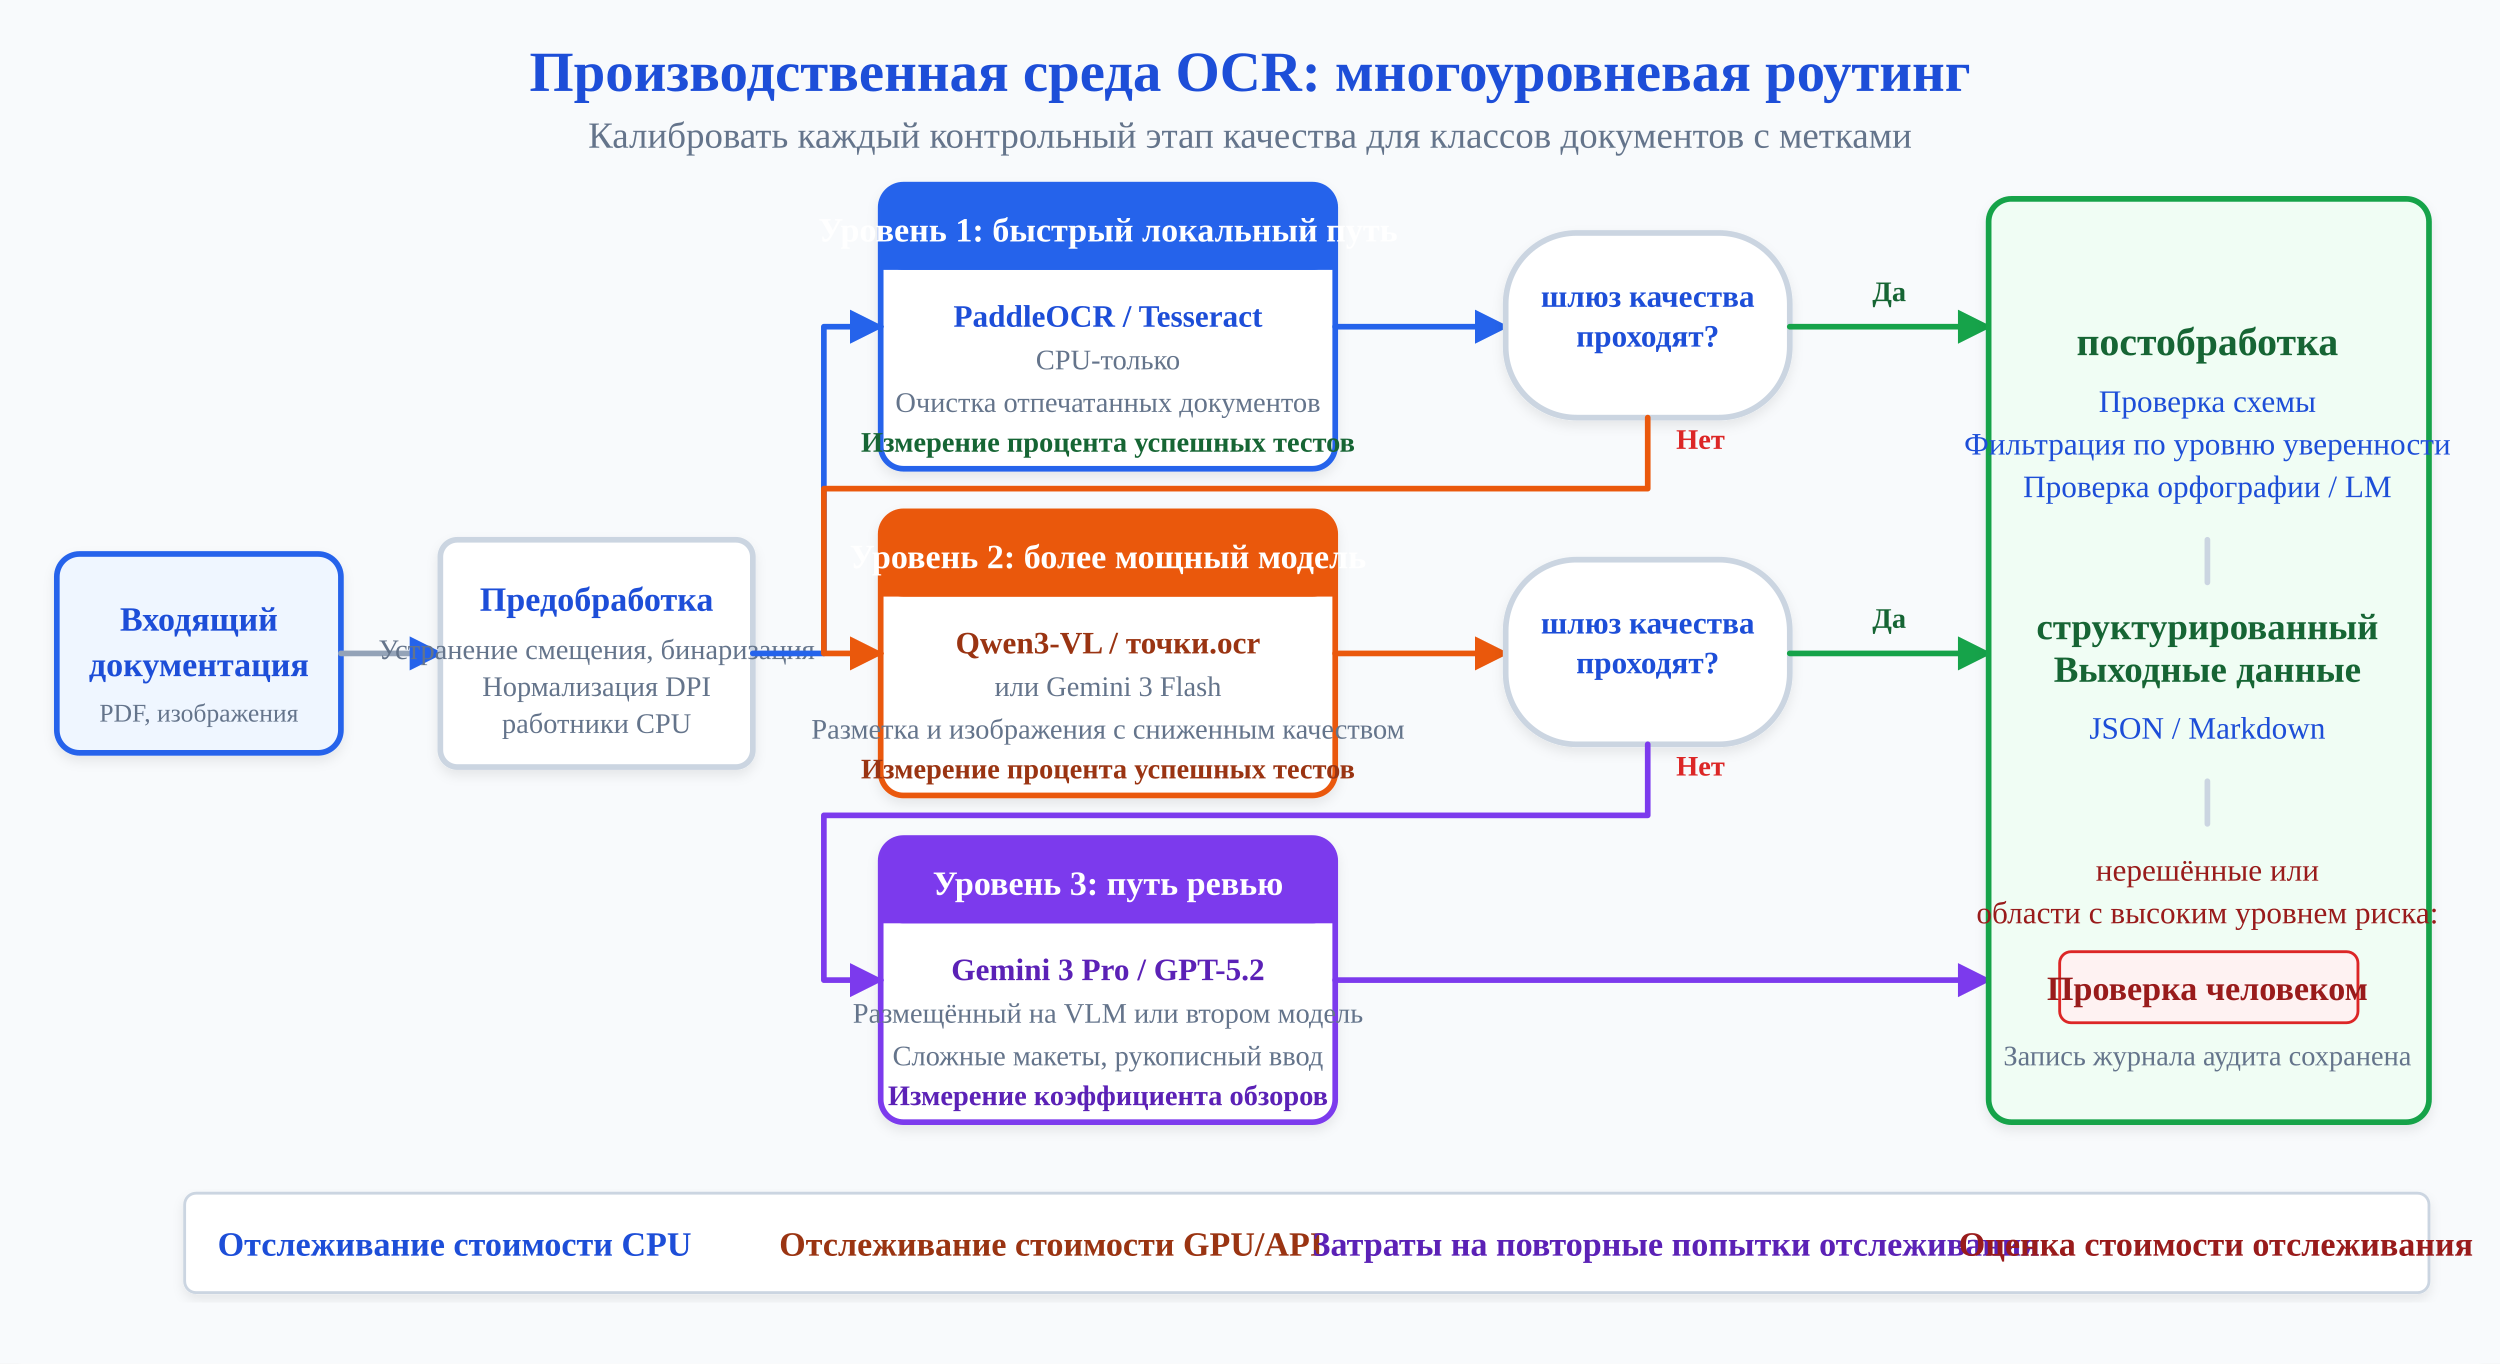
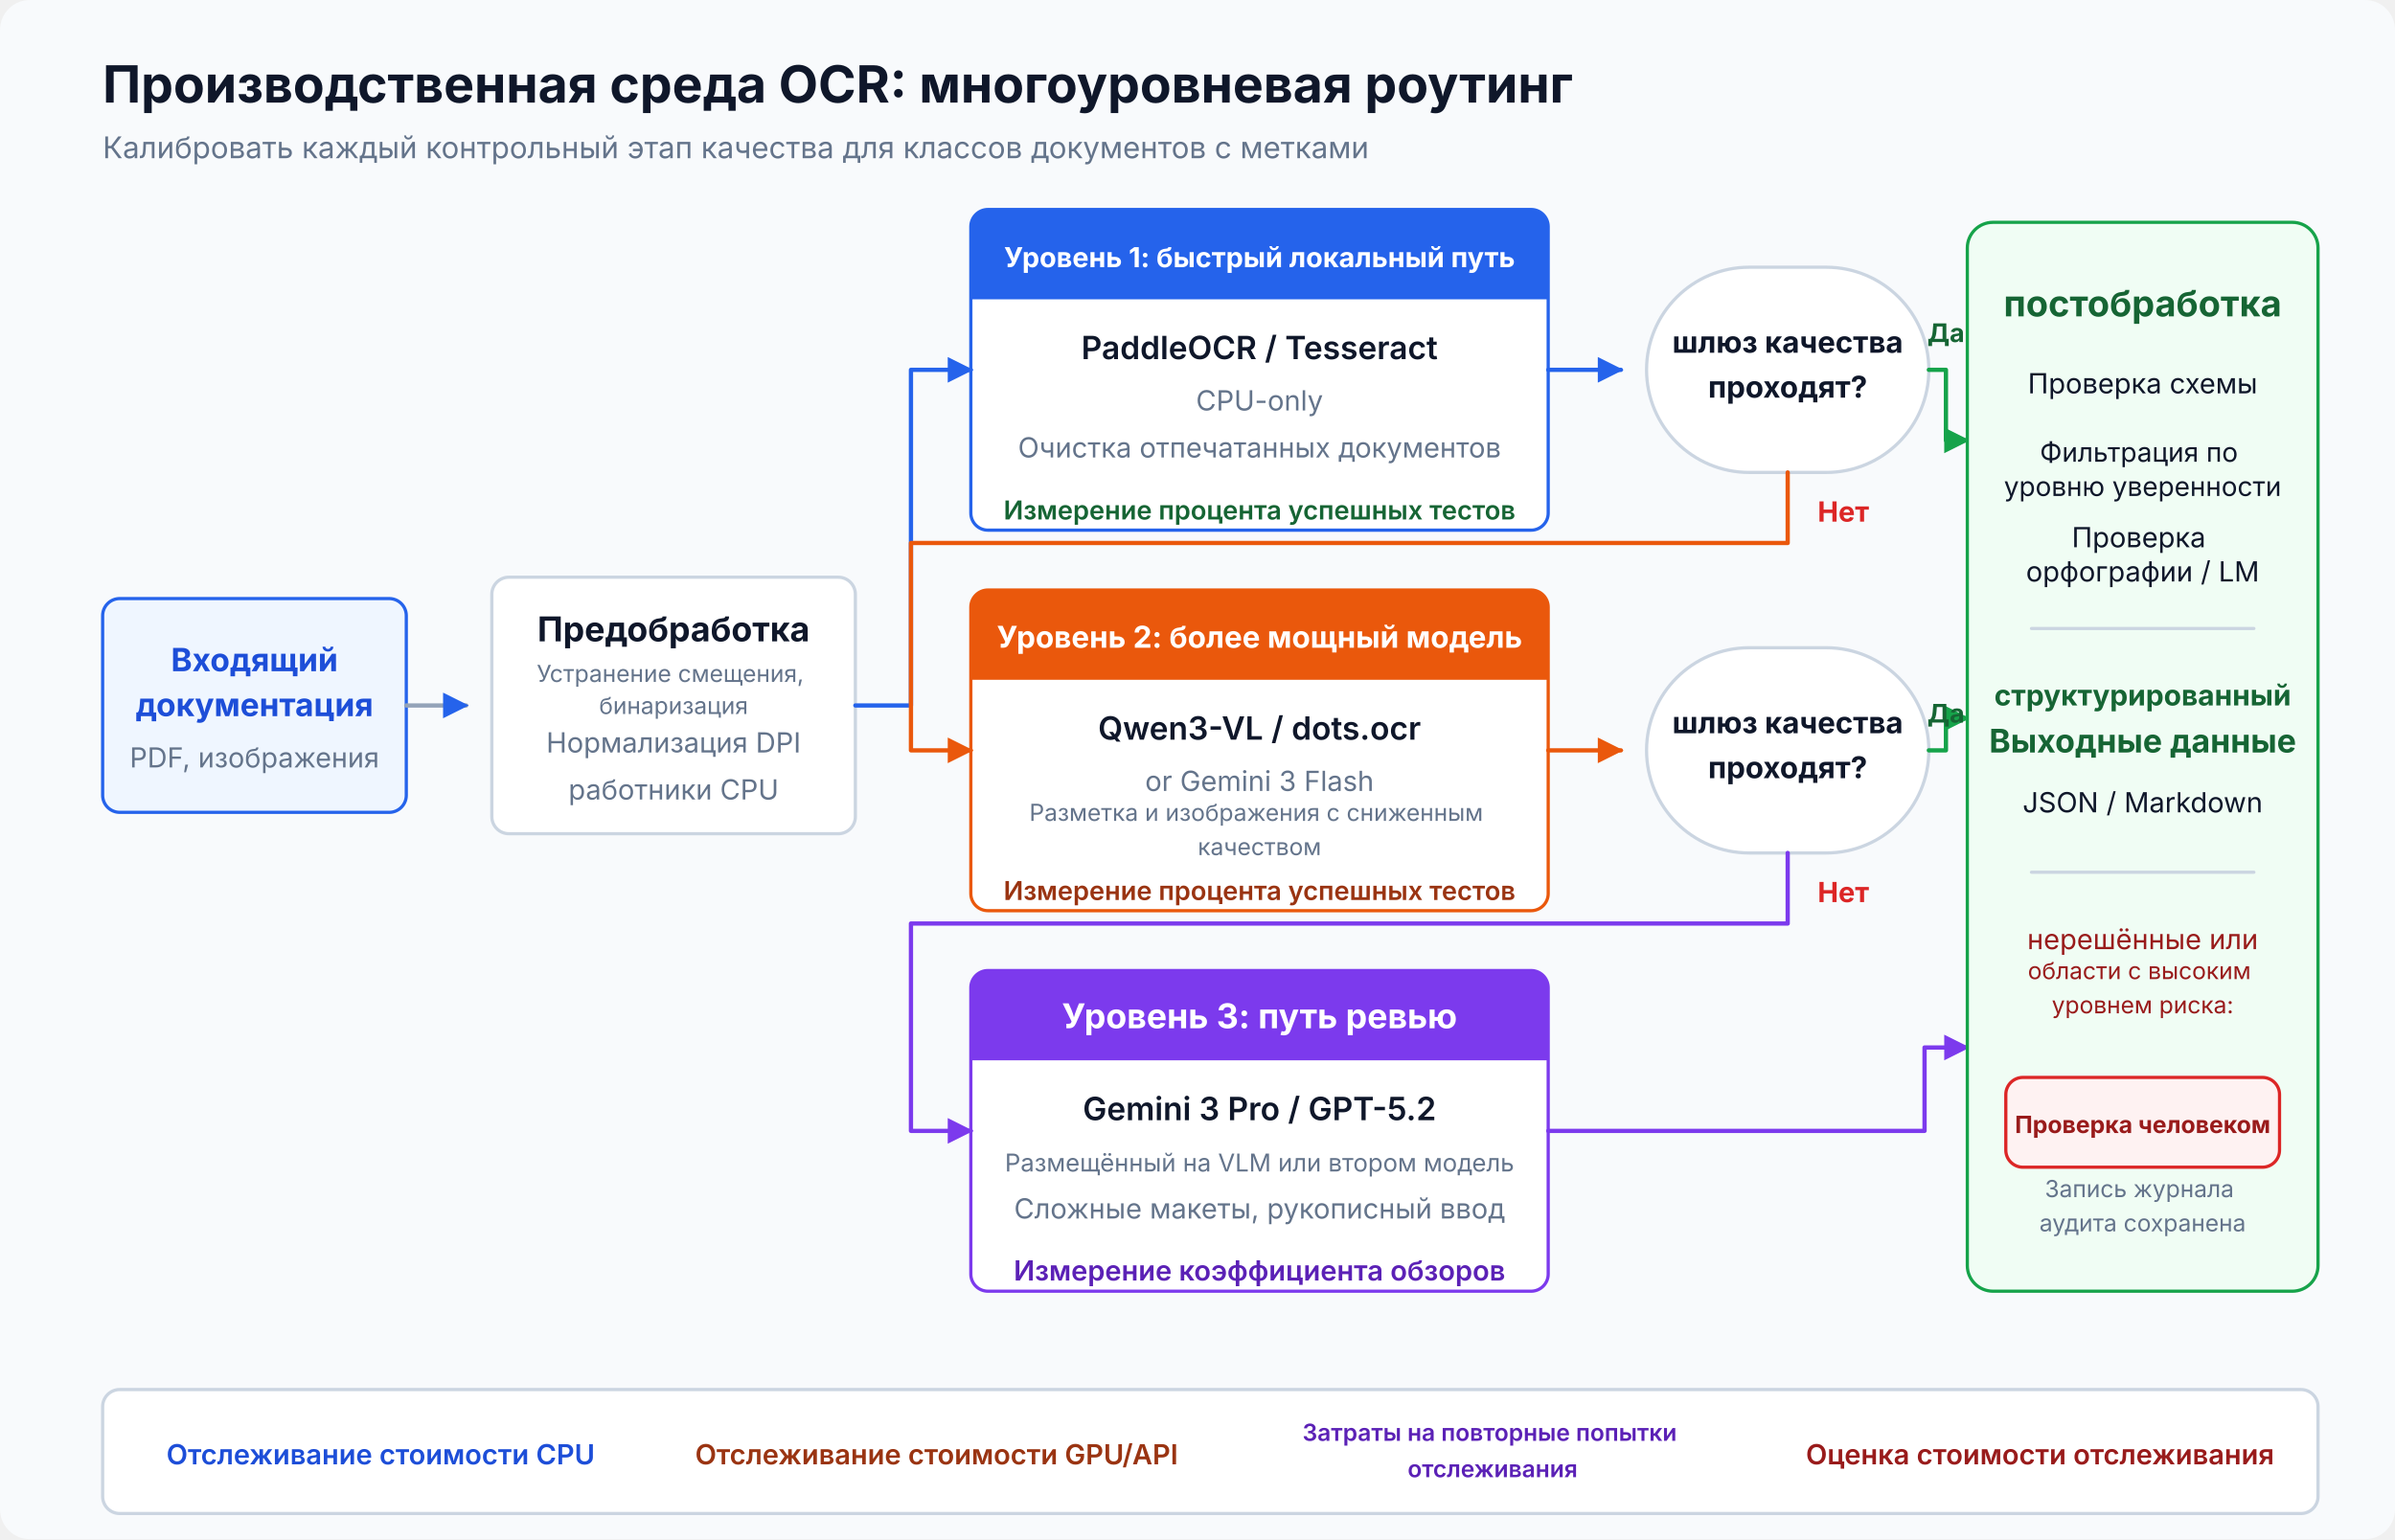
- <svg xmlns="http://www.w3.org/2000/svg" viewBox="0 0 880 480" font-family="Inter, system-ui, sans-serif'Segoe UI', Roboto, Helvetica, Arial, sans-serif" role="img" aria-label="Production tiered architecture showing confidence-based routing: documents flow through preprocessing, then Tier 1 (PaddleOCR/Tesseract), with low-confidence results escalating to Tier 2 (Qwen3-VL/dots.ocr) and Tier 3 (Gemini Pro/GPT-5.2), ending in post-processing and human review" data-visual-system="evidence-plate-v1" preserveAspectRatio="xMidYMid meet" shape-rendering="geometricPrecision" text-rendering="geometricPrecision">
-   <rect width="880" height="480" fill="#ffffff" rx="8" />
+ <svg xmlns="http://www.w3.org/2000/svg" viewBox="0 0 1120 720" width="100%" height="100%" role="img" aria-labelledby="artifact-title artifact-desc" data-visual-system="evidence-plate-v1" preserveAspectRatio="xMidYMid meet" shape-rendering="geometricPrecision" text-rendering="geometricPrecision" font-family="Inter, system-ui, sans-serif">
  <defs>
-     <pattern id="grid" width="40" height="40" patternUnits="userSpaceOnUse">
-       <path d="M 40 0 L 0 0 0 40" fill="none" stroke="#e2e8f0" stroke-width="1" />
-     </pattern>
-     <filter id="shadow" x="-10%" y="-10%" width="120%" height="120%">
-       <feDropShadow dx="0" dy="2" stdDeviation="2" flood-opacity="0.08" />
-     </filter>
-     <linearGradient id="gradBlue" x1="0%" y1="0%" x2="100%" y2="100%">
-       <stop offset="0%" stop-color="#2563eb" />
-       <stop offset="100%" stop-color="#2563eb" />
-     </linearGradient>
-     <linearGradient id="gradOrange" x1="0%" y1="0%" x2="100%" y2="100%">
-       <stop offset="0%" stop-color="#ea580c" />
-       <stop offset="100%" stop-color="#ea580c" />
-     </linearGradient>
-     <linearGradient id="gradPurple" x1="0%" y1="0%" x2="100%" y2="100%">
-       <stop offset="0%" stop-color="#7c3aed" />
-       <stop offset="100%" stop-color="#7c3aed" />
-     </linearGradient>
-     <marker id="arrow1" viewBox="0 0 10 10" refX="9" refY="5" markerWidth="6" markerHeight="6" orient="auto-start-reverse">
-       <path d="M 0 0 L 10 5 L 0 10 z" fill="#2563eb" />
+     <marker id="blue-arrow" viewBox="0 0 10 10" refX="9" refY="5" markerWidth="6" markerHeight="6" orient="auto">
+       <path d="M 0 0 L 10 5 L 0 10 Z" fill="#2563eb" />
    </marker>
-     <marker id="arrow-blue" viewBox="0 0 10 10" refX="9" refY="5" markerWidth="6" markerHeight="6" orient="auto-start-reverse">
-       <path d="M 0 0 L 10 5 L 0 10 z" fill="#2563eb" />
+     <marker id="green-arrow" viewBox="0 0 10 10" refX="9" refY="5" markerWidth="6" markerHeight="6" orient="auto">
+       <path d="M 0 0 L 10 5 L 0 10 Z" fill="#16a34a" />
    </marker>
-     <marker id="arrow-green" viewBox="0 0 10 10" refX="9" refY="5" markerWidth="6" markerHeight="6" orient="auto-start-reverse">
-       <path d="M 0 0 L 10 5 L 0 10 z" fill="#16a34a" />
+     <marker id="orange-arrow" viewBox="0 0 10 10" refX="9" refY="5" markerWidth="6" markerHeight="6" orient="auto">
+       <path d="M 0 0 L 10 5 L 0 10 Z" fill="#ea580c" />
    </marker>
-     <marker id="arrow-orange" viewBox="0 0 10 10" refX="9" refY="5" markerWidth="6" markerHeight="6" orient="auto-start-reverse">
-       <path d="M 0 0 L 10 5 L 0 10 z" fill="#ea580c" />
-     </marker>
-     <marker id="arrow-purple" viewBox="0 0 10 10" refX="9" refY="5" markerWidth="6" markerHeight="6" orient="auto-start-reverse">
-       <path d="M 0 0 L 10 5 L 0 10 z" fill="#7c3aed" />
+     <marker id="purple-arrow" viewBox="0 0 10 10" refX="9" refY="5" markerWidth="6" markerHeight="6" orient="auto">
+       <path d="M 0 0 L 10 5 L 0 10 Z" fill="#7c3aed" />
    </marker>
  </defs>
  <style data-visual-system="evidence-plate-v1">
    * { animation: none !important; }
    .anim-box, .bar, .bar-text, .seq-item, .t-box, .flow { opacity: 1 !important; transform: none !important; }
    path, line, polyline { stroke-linecap: round; stroke-linejoin: round; }
  </style>
-   <rect width="100%" height="100%" fill="#f8fafc" />
-   <text x="440" y="32" font-size="20" font-weight="bold" fill="#1d4ed8" text-anchor="middle">Производственная среда OCR: многоуровневая роутинг</text>
-   <text x="440" y="52" font-size="13" fill="#64748b" text-anchor="middle">Калибровать каждый контрольный этап качества для классов документов с метками</text>
-   <g transform="translate(20, 195)">
-     <rect width="100" height="70" rx="8" fill="#eff6ff" stroke="#2563eb" stroke-width="2" filter="url(#shadow)" />
-     <text x="50" y="27" font-size="12" font-weight="bold" fill="#1d4ed8" text-anchor="middle">Входящий</text>
-     <text x="50" y="43" font-size="12" font-weight="bold" fill="#1d4ed8" text-anchor="middle">документация</text>
-     <text x="50" y="59" font-size="9" fill="#64748b" text-anchor="middle">PDF, изображения</text>
+   <rect width="1120" height="720" rx="14" fill="#f8fafc" />
+   <text x="48" y="48" font-size="24" font-weight="700" fill="#0f172a">Производственная среда OCR: многоуровневая роутинг</text>
+   <text x="48" y="74" font-size="14" fill="#64748b">Калибровать каждый контрольный этап качества для классов документов с метками</text>
+   <g transform="translate(48 280)">
+     <rect width="142" height="100" rx="8" fill="#eff6ff" stroke="#2563eb" stroke-width="1.5" />
+     <text x="71" y="34" font-size="15" font-weight="700" fill="#1d4ed8" text-anchor="middle">Входящий</text>
+     <text x="71" y="55" font-size="15" font-weight="700" fill="#1d4ed8" text-anchor="middle">документация</text>
+     <text x="71" y="79" font-size="12.9" fill="#64748b" text-anchor="middle">PDF, изображения</text>
  </g>
-   <line x1="120" y1="230" x2="155" y2="230" stroke="#94a3b8" stroke-width="2" marker-end="url(#arrow1)" />
-   <g transform="translate(155, 190)">
-     <rect width="110" height="80" rx="6" fill="#ffffff" stroke="#cbd5e1" stroke-width="2" filter="url(#shadow)" />
-     <text x="55" y="25" font-size="12" font-weight="bold" fill="#1d4ed8" text-anchor="middle">Предобработка</text>
-     <text x="55" y="42" font-size="10" fill="#64748b" text-anchor="middle">Устранение смещения, бинаризация</text>
-     <text x="55" y="55" font-size="10" fill="#64748b" text-anchor="middle">Нормализация DPI</text>
-     <text x="55" y="68" font-size="10" fill="#64748b" text-anchor="middle">работники CPU</text>
+   <line x1="190" y1="330" x2="218" y2="330" stroke="#94a3b8" stroke-width="2" marker-end="url(#blue-arrow)" />
+   <g transform="translate(230 270)">
+     <rect width="170" height="120" rx="8" fill="#ffffff" stroke="#cbd5e1" stroke-width="1.5" />
+     <text x="85" y="30" font-size="16" font-weight="700" fill="#0f172a" text-anchor="middle">Предобработка</text>
+     <text x="85" y="56" font-size="11" fill="#64748b" text-anchor="middle">
+       <tspan x="85" y="49">Устранение смещения,</tspan>
+       <tspan x="85" y="64">бинаризация</tspan>
+     </text>
+     <text x="85" y="82" font-size="13" fill="#64748b" text-anchor="middle">Нормализация DPI</text>
+     <text x="85" y="104" font-size="13" fill="#64748b" text-anchor="middle">работники CPU</text>
  </g>
-   <g transform="translate(310, 65)">
-     <rect width="160" height="100" rx="8" fill="#ffffff" stroke="#2563eb" stroke-width="2" filter="url(#shadow)" />
-     <rect width="160" height="30" rx="8" fill="url(#gradBlue)" clip-path="inset(0 0 70px 0)" />
-     <path d="M0,20 L160,20 L160,30 L0,30 Z" fill="url(#gradBlue)" />
-     <text x="80" y="20" font-size="12" font-weight="bold" fill="#ffffff" text-anchor="middle">Уровень 1: быстрый локальный путь</text>
-     <text x="80" y="50" font-size="11" font-weight="bold" fill="#1d4ed8" text-anchor="middle">PaddleOCR / Tesseract</text>
-     <text x="80" y="65" font-size="10" fill="#64748b" text-anchor="middle">CPU-только</text>
-     <text x="80" y="80" font-size="10" fill="#64748b" text-anchor="middle">Очистка отпечатанных документов</text>
-     <text x="80" y="94" font-size="10" font-weight="bold" fill="#166534" text-anchor="middle">Измерение процента успешных тестов</text>
+   <g transform="translate(454 98)">
+     <rect width="270" height="150" rx="8" fill="#ffffff" stroke="#2563eb" stroke-width="1.5" />
+     <path d="M 8 0 H 262 A 8 8 0 0 1 270 8 V 42 H 0 V 8 A 8 8 0 0 1 8 0 Z" fill="#2563eb" />
+     <text x="135" y="27" font-size="12.9" font-weight="700" fill="#ffffff" text-anchor="middle">Уровень 1: быстрый локальный путь</text>
+     <text x="135" y="70" font-size="15" font-weight="600" fill="#0f172a" text-anchor="middle">PaddleOCR / Tesseract</text>
+     <text x="135" y="94" font-size="13" fill="#64748b" text-anchor="middle">CPU-only</text>
+     <text x="135" y="116" font-size="13" fill="#64748b" text-anchor="middle">
+       <tspan x="135" y="116">Очистка отпечатанных документов</tspan>
+     </text>
+     <text x="135" y="145" font-size="12.2" font-weight="600" fill="#166534" text-anchor="middle">Измерение процента успешных тестов</text>
  </g>
-   <g transform="translate(310, 180)">
-     <rect width="160" height="100" rx="8" fill="#ffffff" stroke="#ea580c" stroke-width="2" filter="url(#shadow)" />
-     <rect width="160" height="30" rx="8" fill="url(#gradOrange)" clip-path="inset(0 0 70px 0)" />
-     <path d="M0,20 L160,20 L160,30 L0,30 Z" fill="url(#gradOrange)" />
-     <text x="80" y="20" font-size="12" font-weight="bold" fill="#ffffff" text-anchor="middle">Уровень 2: более мощный модель</text>
-     <text x="80" y="50" font-size="11" font-weight="bold" fill="#9a3412" text-anchor="middle">Qwen3-VL / точки.ocr</text>
-     <text x="80" y="65" font-size="10" fill="#64748b" text-anchor="middle">или Gemini 3 Flash</text>
-     <text x="80" y="80" font-size="10" fill="#64748b" text-anchor="middle">Разметка и изображения с сниженным качеством</text>
-     <text x="80" y="94" font-size="10" font-weight="bold" fill="#9a3412" text-anchor="middle">Измерение процента успешных тестов</text>
+   <g transform="translate(454 276)">
+     <rect width="270" height="150" rx="8" fill="#ffffff" stroke="#ea580c" stroke-width="1.5" />
+     <path d="M 8 0 H 262 A 8 8 0 0 1 270 8 V 42 H 0 V 8 A 8 8 0 0 1 8 0 Z" fill="#ea580c" />
+     <text x="135" y="27" font-size="14.1" font-weight="700" fill="#ffffff" text-anchor="middle">Уровень 2: более мощный модель</text>
+     <text x="135" y="70" font-size="15" font-weight="600" fill="#0f172a" text-anchor="middle">Qwen3-VL / dots.ocr</text>
+     <text x="135" y="94" font-size="13" fill="#64748b" text-anchor="middle">or Gemini 3 Flash</text>
+     <text x="135" y="116" font-size="11" fill="#64748b" text-anchor="middle">
+       <tspan x="135" y="108">Разметка и изображения с сниженным</tspan>
+       <tspan x="135" y="124">качеством</tspan>
+     </text>
+     <text x="135" y="145" font-size="12.2" font-weight="600" fill="#9a3412" text-anchor="middle">Измерение процента успешных тестов</text>
  </g>
-   <g transform="translate(310, 295)">
-     <rect width="160" height="100" rx="8" fill="#ffffff" stroke="#7c3aed" stroke-width="2" filter="url(#shadow)" />
-     <rect width="160" height="30" rx="8" fill="url(#gradPurple)" clip-path="inset(0 0 70px 0)" />
-     <path d="M0,20 L160,20 L160,30 L0,30 Z" fill="url(#gradPurple)" />
-     <text x="80" y="20" font-size="12" font-weight="bold" fill="#ffffff" text-anchor="middle">Уровень 3: путь ревью</text>
-     <text x="80" y="50" font-size="11" font-weight="bold" fill="#5b21b6" text-anchor="middle">Gemini 3 Pro / GPT-5.2</text>
-     <text x="80" y="65" font-size="10" fill="#64748b" text-anchor="middle">Размещённый на VLM или втором модель</text>
-     <text x="80" y="80" font-size="10" fill="#64748b" text-anchor="middle">Сложные макеты, рукописный ввод</text>
-     <text x="80" y="94" font-size="10" font-weight="bold" fill="#5b21b6" text-anchor="middle">Измерение коэффициента обзоров</text>
+   <g transform="translate(454 454)">
+     <rect width="270" height="150" rx="8" fill="#ffffff" stroke="#7c3aed" stroke-width="1.5" />
+     <path d="M 8 0 H 262 A 8 8 0 0 1 270 8 V 42 H 0 V 8 A 8 8 0 0 1 8 0 Z" fill="#7c3aed" />
+     <text x="135" y="27" font-size="16" font-weight="700" fill="#ffffff" text-anchor="middle">Уровень 3: путь ревью</text>
+     <text x="135" y="70" font-size="15" font-weight="600" fill="#0f172a" text-anchor="middle">Gemini 3 Pro / GPT-5.2</text>
+     <text x="135" y="94" font-size="11.5" fill="#64748b" text-anchor="middle" textLength="240" lengthAdjust="spacingAndGlyphs">Размещённый на VLM или втором модель</text>
+     <text x="135" y="116" font-size="13" fill="#64748b" text-anchor="middle">
+       <tspan x="135" y="116">Сложные макеты, рукописный ввод</tspan>
+     </text>
+     <text x="135" y="145" font-size="13" font-weight="600" fill="#5b21b6" text-anchor="middle">Измерение коэффициента обзоров</text>
  </g>
-   <path d="M 265 230 L 290 230 L 290 115 L 310 115" fill="none" stroke="#2563eb" stroke-width="2" marker-end="url(#arrow-blue)" />
-   <line x1="470" y1="115" x2="530" y2="115" stroke="#2563eb" stroke-width="2" marker-end="url(#arrow-blue)" />
-   <rect x="530" y="82" width="100" height="65" rx="25" fill="#ffffff" stroke="#cbd5e1" stroke-width="2" filter="url(#shadow)" />
-   <text x="580" y="108" font-size="11" font-weight="bold" fill="#1d4ed8" text-anchor="middle">шлюз качества</text>
-   <text x="580" y="122" font-size="11" font-weight="bold" fill="#1d4ed8" text-anchor="middle">проходят?</text>
-   <line x1="630" y1="115" x2="700" y2="115" stroke="#16a34a" stroke-width="2" marker-end="url(#arrow-green)" />
-   <text x="665" y="106" font-size="10" font-weight="bold" fill="#166534" text-anchor="middle">Да</text>
-   <path d="M 580 147 L 580 172 L 290 172 L 290 230 L 310 230" fill="none" stroke="#ea580c" stroke-width="2" marker-end="url(#arrow-orange)" />
-   <text x="590" y="158" font-size="10" font-weight="bold" fill="#dc2626">Нет</text>
-   <line x1="470" y1="230" x2="530" y2="230" stroke="#ea580c" stroke-width="2" marker-end="url(#arrow-orange)" />
-   <rect x="530" y="197" width="100" height="65" rx="25" fill="#ffffff" stroke="#cbd5e1" stroke-width="2" filter="url(#shadow)" />
-   <text x="580" y="223" font-size="11" font-weight="bold" fill="#1d4ed8" text-anchor="middle">шлюз качества</text>
-   <text x="580" y="237" font-size="11" font-weight="bold" fill="#1d4ed8" text-anchor="middle">проходят?</text>
-   <line x1="630" y1="230" x2="700" y2="230" stroke="#16a34a" stroke-width="2" marker-end="url(#arrow-green)" />
-   <text x="665" y="221" font-size="10" font-weight="bold" fill="#166534" text-anchor="middle">Да</text>
-   <path d="M 580 262 L 580 287 L 290 287 L 290 345 L 310 345" fill="none" stroke="#7c3aed" stroke-width="2" marker-end="url(#arrow-purple)" />
-   <text x="590" y="273" font-size="10" font-weight="bold" fill="#dc2626">Нет</text>
-   <path d="M 470 345 L 700 345" fill="none" stroke="#7c3aed" stroke-width="2" marker-end="url(#arrow-purple)" />
-   <g transform="translate(700, 70)">
-     <rect width="155" height="325" rx="8" fill="#f0fdf4" stroke="#16a34a" stroke-width="2" filter="url(#shadow)" />
-     <text x="77" y="55" font-size="14" font-weight="bold" fill="#166534" text-anchor="middle">постобработка</text>
-     <text x="77" y="75" font-size="11" fill="#1d4ed8" text-anchor="middle">Проверка схемы</text>
-     <text x="77" y="90" font-size="11" fill="#1d4ed8" text-anchor="middle">Фильтрация по уровню уверенности</text>
-     <text x="77" y="105" font-size="11" fill="#1d4ed8" text-anchor="middle">Проверка орфографии / LM</text>
-     <line x1="77" y1="120" x2="77" y2="135" stroke="#cbd5e1" stroke-width="2" />
-     <text x="77" y="155" font-size="13" font-weight="bold" fill="#166534" text-anchor="middle">структурированный</text>
-     <text x="77" y="170" font-size="13" font-weight="bold" fill="#166534" text-anchor="middle">Выходные данные</text>
-     <text x="77" y="190" font-size="11" fill="#1d4ed8" text-anchor="middle">JSON / Markdown</text>
-     <line x1="77" y1="205" x2="77" y2="220" stroke="#cbd5e1" stroke-width="2" />
-     <text x="77" y="240" font-size="11" fill="#991b1b" text-anchor="middle">нерешённые или</text>
-     <text x="77" y="255" font-size="11" fill="#991b1b" text-anchor="middle">области с высоким уровнем риска:</text>
-     <rect x="25" y="265" width="105" height="25" rx="4" fill="#fef2f2" stroke="#dc2626" stroke-width="1" />
-     <text x="77" y="282" font-size="12" font-weight="bold" fill="#991b1b" text-anchor="middle">Проверка человеком</text>
-     <text x="77" y="305" font-size="10" fill="#64748b" text-anchor="middle">Запись журнала аудита сохранена</text>
+   <path d="M 400 330 H 426 V 173 H 454" fill="none" stroke="#2563eb" stroke-width="2" marker-end="url(#blue-arrow)" />
+   <line x1="724" y1="173" x2="758" y2="173" stroke="#2563eb" stroke-width="2" marker-end="url(#blue-arrow)" />
+   <g transform="translate(770 125)">
+     <rect width="132" height="96" rx="48" fill="#ffffff" stroke="#cbd5e1" stroke-width="1.5" />
+     <text x="66" y="40" font-size="14" font-weight="700" fill="#0f172a" text-anchor="middle">шлюз качества</text>
+     <text x="66" y="61" font-size="14" font-weight="700" fill="#0f172a" text-anchor="middle">проходят?</text>
  </g>
-   <g transform="translate(65, 420)">
-     <rect width="790" height="35" rx="4" fill="#ffffff" stroke="#cbd5e1" stroke-width="1" filter="url(#shadow)" />
-     <text x="95" y="22" font-size="12" fill="#1d4ed8" text-anchor="middle" font-weight="bold">Отслеживание стоимости CPU</text>
-     <text x="305" y="22" font-size="12" fill="#9a3412" text-anchor="middle" font-weight="bold">Отслеживание стоимости GPU/API</text>
-     <text x="525" y="22" font-size="12" fill="#5b21b6" text-anchor="middle" font-weight="bold">Затраты на повторные попытки отслеживания</text>
-     <text x="715" y="22" font-size="12" fill="#991b1b" text-anchor="middle" font-weight="bold">Оценка стоимости отслеживания</text>
+   <path d="M 902 173 H 910 V 206 H 920" fill="none" stroke="#16a34a" stroke-width="2" marker-end="url(#green-arrow)" />
+   <text x="910" y="160" font-size="12" font-weight="700" fill="#166534" text-anchor="middle">Да</text>
+   <path d="M 836 221 V 254 H 426 V 351 H 454" fill="none" stroke="#ea580c" stroke-width="2" marker-end="url(#orange-arrow)" />
+   <text x="850" y="244" font-size="13" font-weight="700" fill="#dc2626">Нет</text>
+   <line x1="724" y1="351" x2="758" y2="351" stroke="#ea580c" stroke-width="2" marker-end="url(#orange-arrow)" />
+   <g transform="translate(770 303)">
+     <rect width="132" height="96" rx="48" fill="#ffffff" stroke="#cbd5e1" stroke-width="1.5" />
+     <text x="66" y="40" font-size="14" font-weight="700" fill="#0f172a" text-anchor="middle">шлюз качества</text>
+     <text x="66" y="61" font-size="14" font-weight="700" fill="#0f172a" text-anchor="middle">проходят?</text>
+   </g>
+   <path d="M 902 351 H 910 V 336 H 920" fill="none" stroke="#16a34a" stroke-width="2" marker-end="url(#green-arrow)" />
+   <text x="910" y="338" font-size="12" font-weight="700" fill="#166534" text-anchor="middle">Да</text>
+   <path d="M 836 399 V 432 H 426 V 529 H 454" fill="none" stroke="#7c3aed" stroke-width="2" marker-end="url(#purple-arrow)" />
+   <text x="850" y="422" font-size="13" font-weight="700" fill="#dc2626">Нет</text>
+   <path d="M 724 529 H 900 V 490 H 920" fill="none" stroke="#7c3aed" stroke-width="2" marker-end="url(#purple-arrow)" />
+   <g transform="translate(920 104)">
+     <rect width="164" height="500" rx="12" fill="#f0fdf4" stroke="#16a34a" stroke-width="1.5" />
+     <text x="82" y="44" font-size="17" font-weight="700" fill="#166534" text-anchor="middle">постобработка</text>
+     <text x="82" y="76" font-size="13" fill="#0f172a" text-anchor="middle">
+       <tspan x="82" y="80">Проверка схемы</tspan>
+     </text>
+     <text x="82" y="116" font-size="12.5" fill="#0f172a" text-anchor="middle">
+       <tspan x="82" y="112">Фильтрация по</tspan>
+       <tspan x="82" y="128">уровню уверенности</tspan>
+     </text>
+     <text x="82" y="156" font-size="13" fill="#0f172a" text-anchor="middle">
+       <tspan x="82" y="152">Проверка</tspan>
+       <tspan x="82" y="168">орфографии / LM</tspan>
+     </text>
+     <line x1="30" y1="190" x2="134" y2="190" stroke="#cbd5e1" stroke-width="1.5" />
+     <text x="82" y="226" font-size="13.4" font-weight="700" fill="#166534" text-anchor="middle">структурированный</text>
+     <text x="82" y="248" font-size="15.2" font-weight="700" fill="#166534" text-anchor="middle">Выходные данные</text>
+     <text x="82" y="276" font-size="13" fill="#0f172a" text-anchor="middle">JSON / Markdown</text>
+     <line x1="30" y1="304" x2="134" y2="304" stroke="#cbd5e1" stroke-width="1.5" />
+     <text x="82" y="340" font-size="13" fill="#991b1b" text-anchor="middle">нерешённые или</text>
+     <text x="82" y="361" font-size="11" fill="#991b1b" text-anchor="middle">
+       <tspan x="82" y="354">области с высоким</tspan>
+       <tspan x="82" y="370">уровнем риска:</tspan>
+     </text>
+     <rect x="18" y="400" width="128" height="42" rx="8" fill="#fef2f2" stroke="#dc2626" stroke-width="1.5" />
+     <text x="82" y="426" font-size="11.1" font-weight="700" fill="#991b1b" text-anchor="middle">Проверка человеком</text>
+     <text x="82" y="464" font-size="11" fill="#64748b" text-anchor="middle">
+       <tspan x="82" y="456">Запись журнала</tspan>
+       <tspan x="82" y="472">аудита сохранена</tspan>
+     </text>
+   </g>
+   <g transform="translate(48 650)">
+     <rect width="1036" height="58" rx="8" fill="#ffffff" stroke="#cbd5e1" stroke-width="1.5" />
+     <text x="130" y="35" font-size="13" font-weight="600" fill="#1d4ed8" text-anchor="middle">
+       <tspan x="130" y="35">Отслеживание стоимости CPU</tspan>
+     </text>
+     <text x="390" y="35" font-size="13" font-weight="600" fill="#9a3412" text-anchor="middle">
+       <tspan x="390" y="35">Отслеживание стоимости GPU/API</tspan>
+     </text>
+     <text x="650" y="35" font-size="11" font-weight="600" fill="#5b21b6" text-anchor="middle">
+       <tspan x="650" y="24">Затраты на повторные попытки</tspan>
+       <tspan x="650" y="41">отслеживания</tspan>
+     </text>
+     <text x="906" y="35" font-size="13" font-weight="600" fill="#991b1b" text-anchor="middle">
+       <tspan x="906" y="35">Оценка стоимости отслеживания</tspan>
+     </text>
  </g>
</svg>
